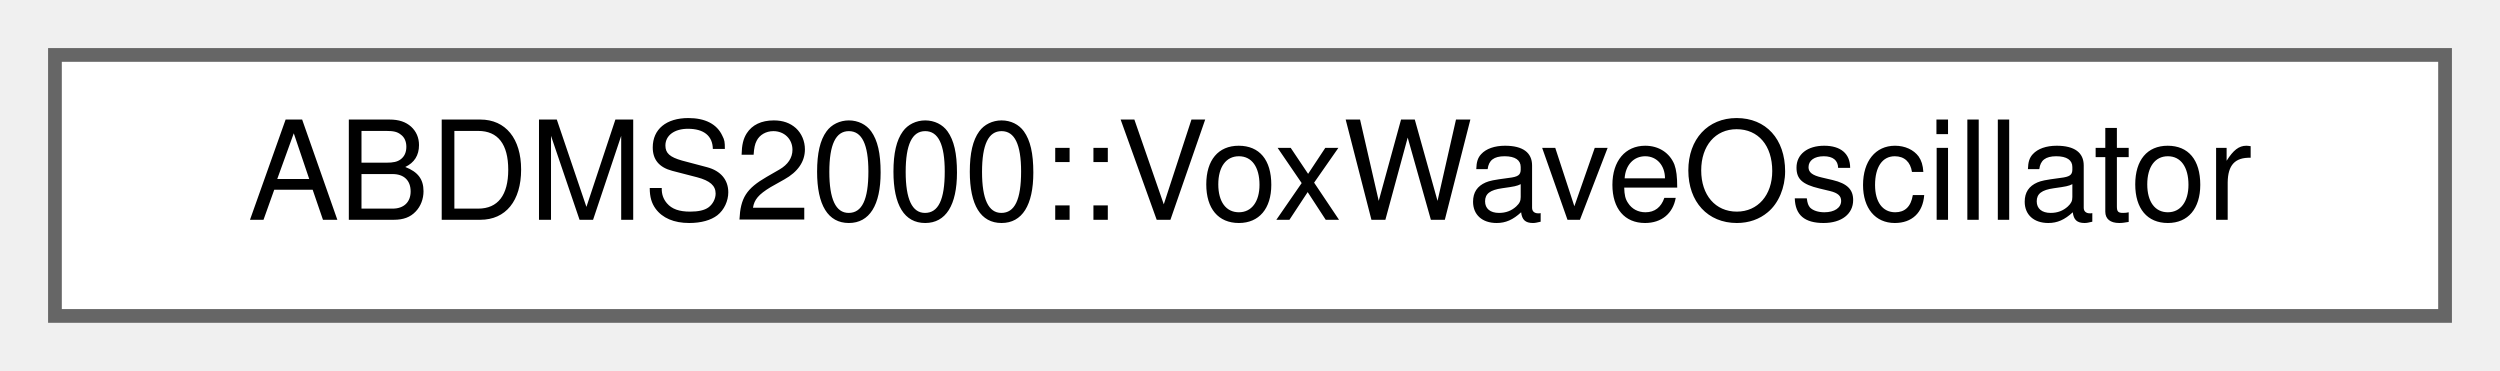
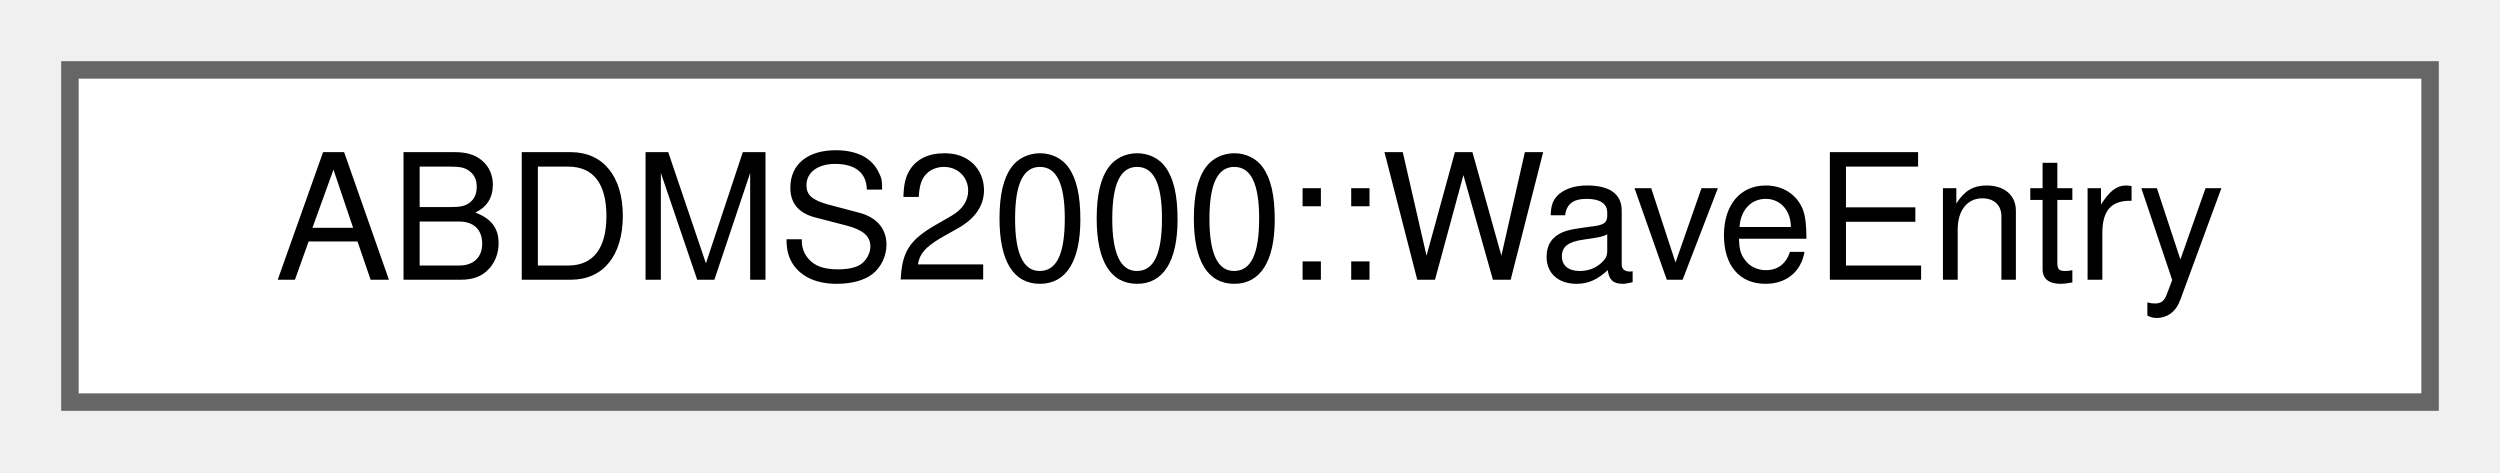
- <svg xmlns="http://www.w3.org/2000/svg" xmlns:xlink="http://www.w3.org/1999/xlink" width="182pt" height="27pt" viewBox="0.00 0.00 182.00 27.00">
+ <svg xmlns="http://www.w3.org/2000/svg" xmlns:xlink="http://www.w3.org/1999/xlink" width="143pt" height="27pt" viewBox="0.00 0.00 143.00 27.00">
  <g id="graph0" class="graph" transform="scale(1 1) rotate(0) translate(4 23)">
    <g id="Node000000" class="node">
      <g id="a_Node000000">
-         <a xlink:href="classABDMS2000_1_1VoxWaveOscillator.html" target="_top" xlink:title="MS2000 VoxWave Oscillator — formant-based vocal wave synthesis.">
-           <polygon fill="white" stroke="#666666" points="174,-19 0,-19 0,0 174,0 174,-19" />
-           <text text-anchor="middle" x="87" y="-7" font-family="Helvetica,sans-Serif" font-size="10.00">ABDMS2000::VoxWaveOscillator</text>
+         <a xlink:href="structABDMS2000_1_1WaveEntry.html" target="_top" xlink:title=" ">
+           <polygon fill="white" stroke="#666666" points="135,-19 0,-19 0,0 135,0 135,-19" />
+           <text text-anchor="middle" x="67.5" y="-7" font-family="Helvetica,sans-Serif" font-size="10.00">ABDMS2000::WaveEntry</text>
        </a>
      </g>
    </g>
  </g>
</svg>
